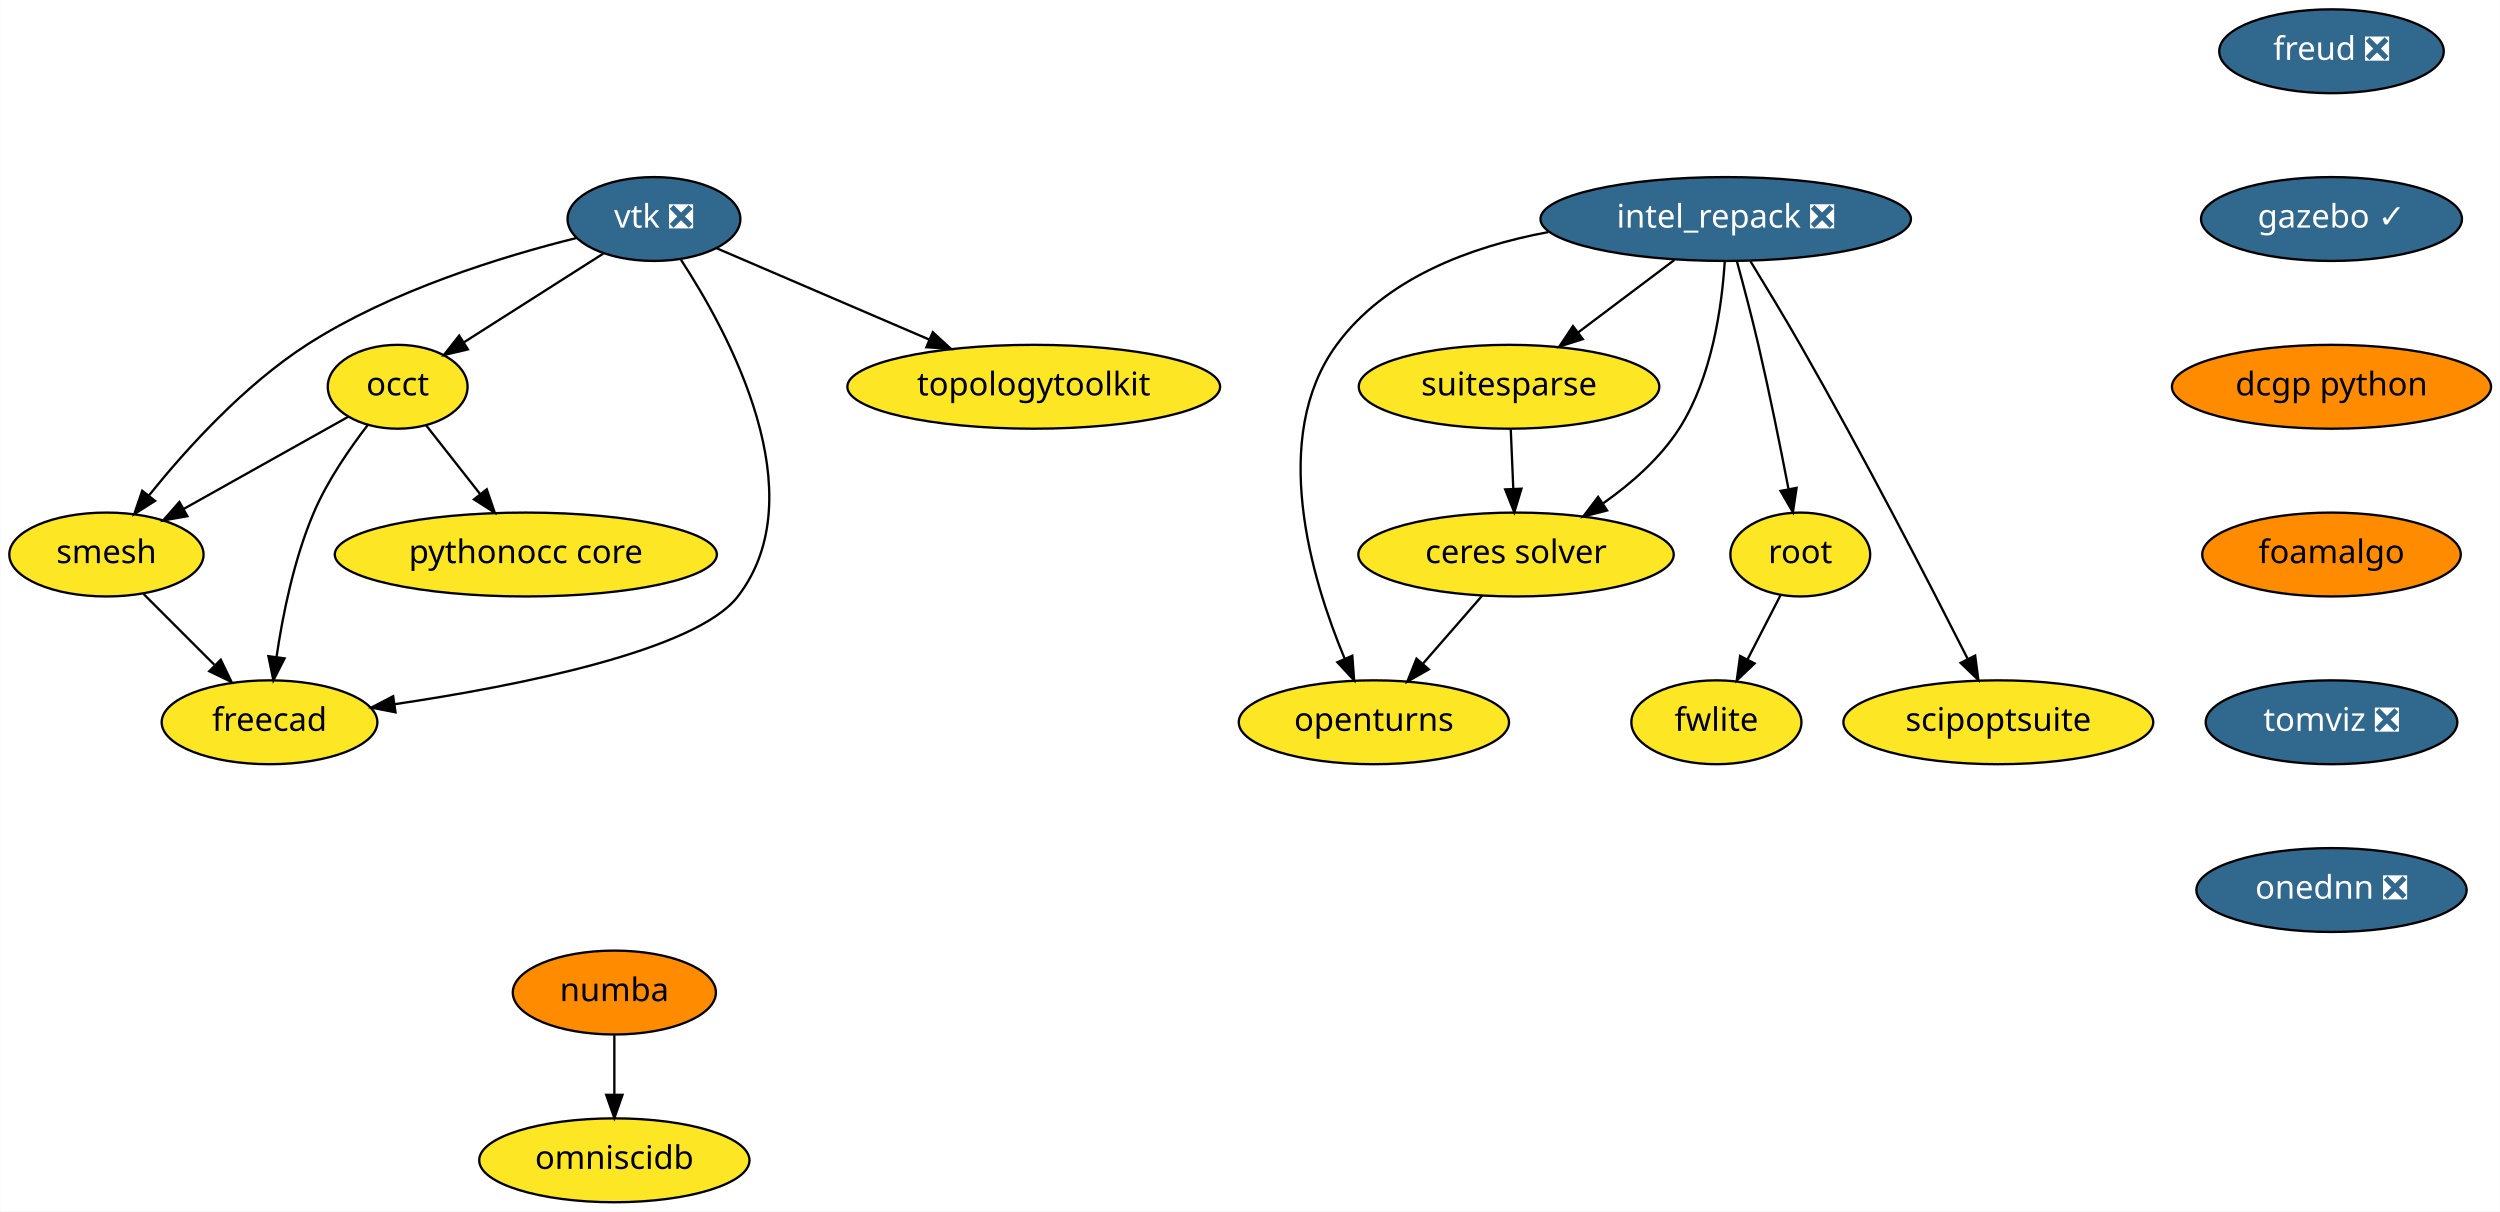
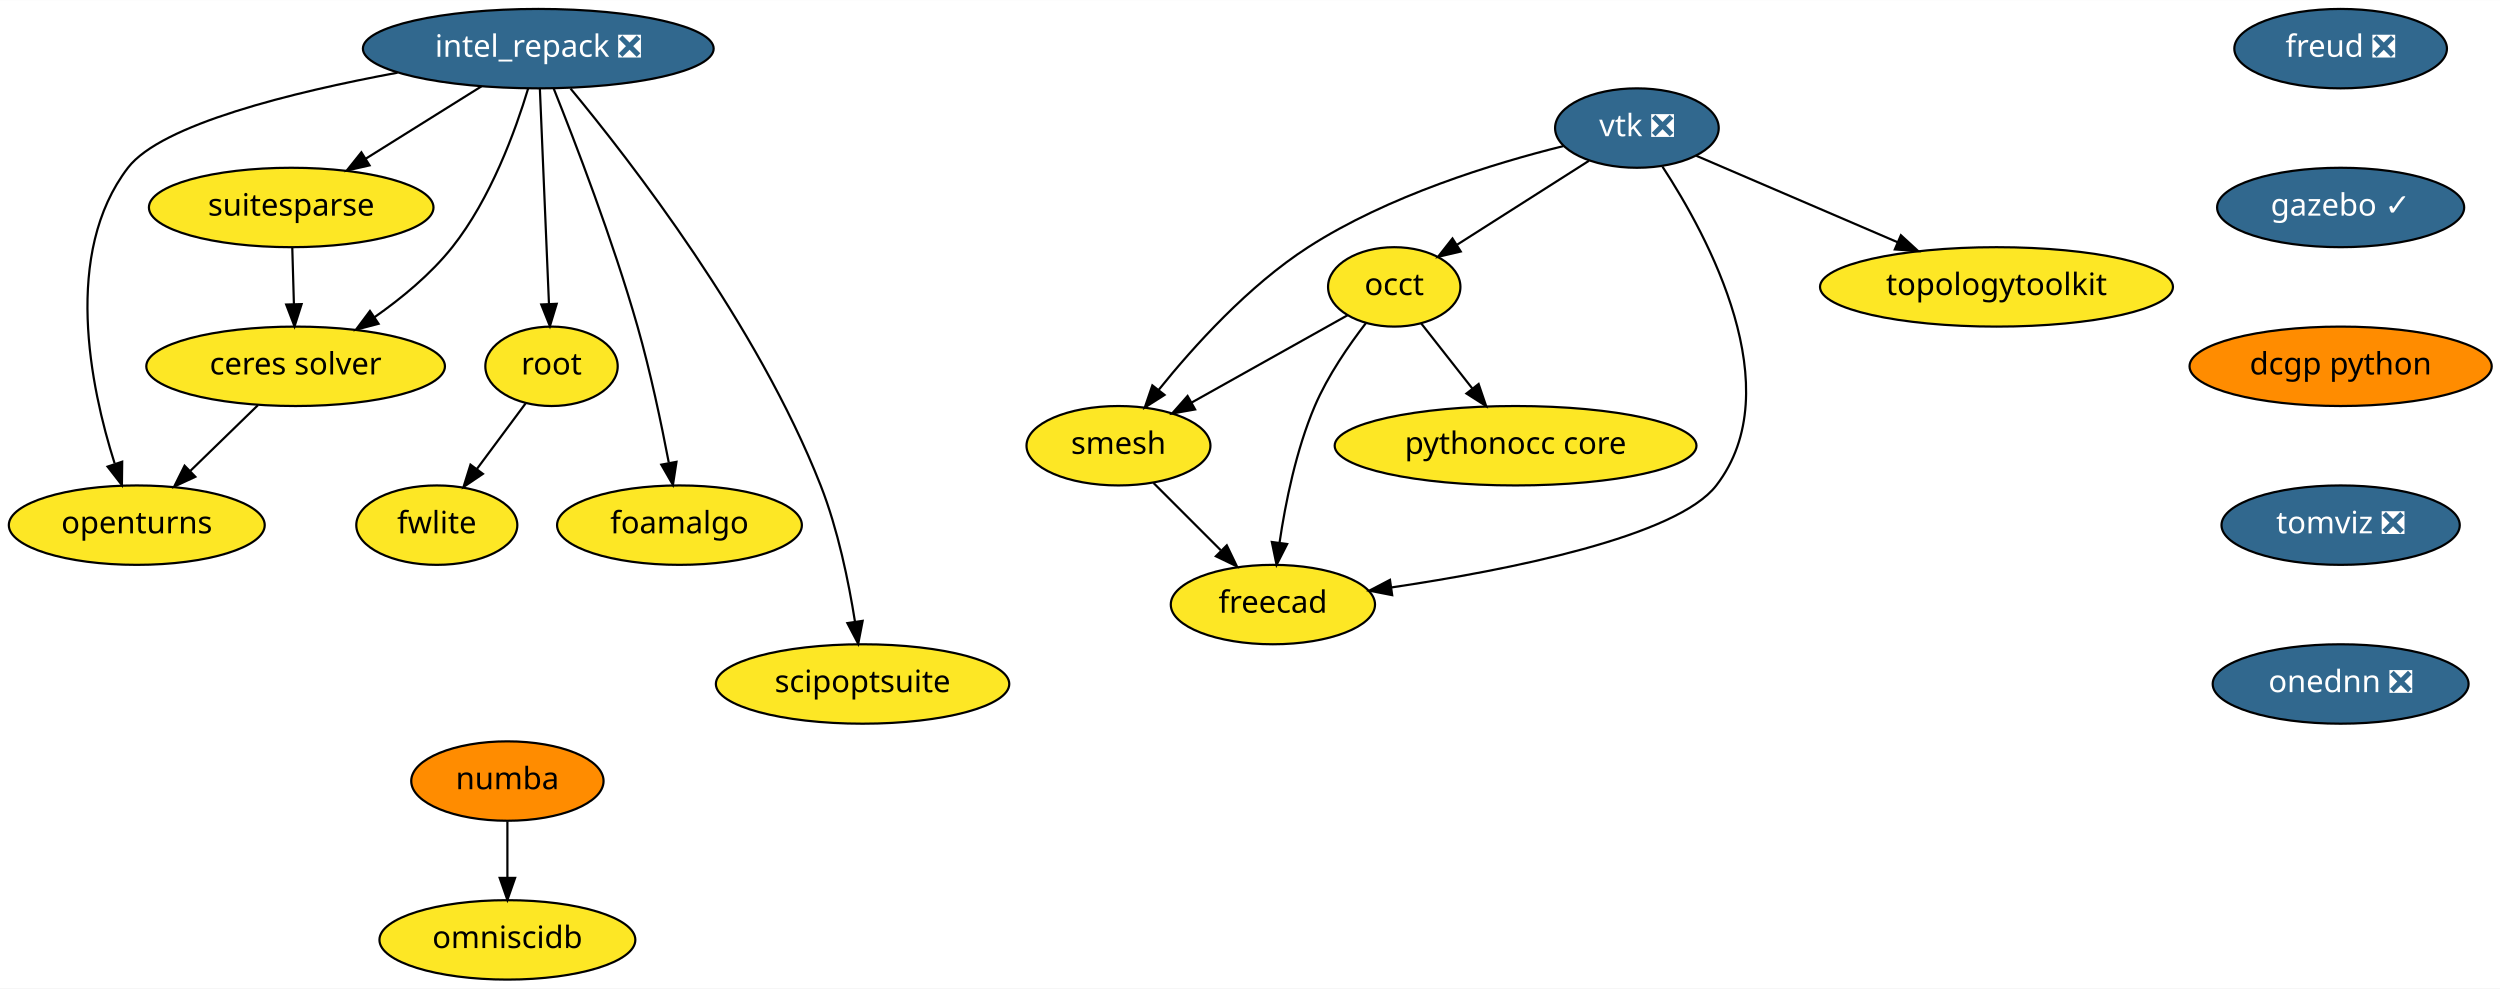
- <svg xmlns="http://www.w3.org/2000/svg" xmlns:xlink="http://www.w3.org/1999/xlink" width="1073pt" height="520pt" viewBox="0.00 0.00 1072.84 520.00">
-   <g id="graph0" class="graph" transform="scale(1 1) rotate(0) translate(4 516)">
-     <polygon fill="white" stroke="transparent" points="-4,4 -4,-516 1068.84,-516 1068.84,4 -4,4" />
+ <svg xmlns="http://www.w3.org/2000/svg" xmlns:xlink="http://www.w3.org/1999/xlink" width="1133pt" height="448pt" viewBox="0.00 0.00 1133.24 448.00">
+   <g id="graph0" class="graph" transform="scale(1 1) rotate(0) translate(4 444)">
+     <polygon fill="white" stroke="transparent" points="-4,4 -4,-444 1129.24,-444 1129.24,4 -4,4" />
    <g id="node1" class="node">
      <g id="a_node1">
        <a xlink:href="https://github.com/conda-forge/openturns-feedstock" xlink:title="openturns">
-           <ellipse fill="#fde725" stroke="black" cx="585.6" cy="-206" rx="58" ry="18" />
-           <text text-anchor="middle" x="585.6" y="-202.3" font-family="Times-Roman" font-size="14.00">openturns</text>
+           <ellipse fill="#fde725" stroke="black" cx="58" cy="-206" rx="58" ry="18" />
+           <text text-anchor="middle" x="58" y="-202.3" font-family="Times-Roman" font-size="14.00">openturns</text>
        </a>
      </g>
    </g>
    <g id="node2" class="node">
      <g id="a_node2">
        <a xlink:href="https://github.com/conda-forge/suitesparse-feedstock" xlink:title="suitesparse">
-           <ellipse fill="#fde725" stroke="black" cx="643.6" cy="-350" rx="64.5" ry="18" />
-           <text text-anchor="middle" x="643.6" y="-346.3" font-family="Times-Roman" font-size="14.00">suitesparse</text>
+           <ellipse fill="#fde725" stroke="black" cx="128" cy="-350" rx="64.5" ry="18" />
+           <text text-anchor="middle" x="128" y="-346.3" font-family="Times-Roman" font-size="14.00">suitesparse</text>
        </a>
      </g>
    </g>
    <g id="node3" class="node">
      <g id="a_node3">
        <a xlink:href="https://github.com/conda-forge/ceres-solver-feedstock" xlink:title="ceres solver">
-           <ellipse fill="#fde725" stroke="black" cx="646.6" cy="-278" rx="67.69" ry="18" />
-           <text text-anchor="middle" x="646.6" y="-274.3" font-family="Times-Roman" font-size="14.00">ceres solver</text>
+           <ellipse fill="#fde725" stroke="black" cx="130" cy="-278" rx="67.69" ry="18" />
+           <text text-anchor="middle" x="130" y="-274.3" font-family="Times-Roman" font-size="14.00">ceres solver</text>
        </a>
      </g>
    </g>
    <g id="edge1" class="edge">
-       <path fill="none" stroke="black" d="M644.34,-331.7C644.67,-323.98 645.07,-314.71 645.43,-306.11" />
-       <polygon fill="black" stroke="black" points="648.93,-306.25 645.86,-296.1 641.94,-305.95 648.93,-306.25" />
+       <path fill="none" stroke="black" d="M128.49,-331.7C128.71,-323.98 128.98,-314.71 129.23,-306.11" />
+       <polygon fill="black" stroke="black" points="132.72,-306.2 129.51,-296.1 125.73,-306 132.72,-306.2" />
    </g>
    <g id="edge2" class="edge">
-       <path fill="none" stroke="black" d="M632.14,-260.41C624.54,-251.69 615.09,-240.85 606.69,-231.21" />
-       <polygon fill="black" stroke="black" points="609.16,-228.71 599.95,-223.47 603.88,-233.31 609.16,-228.71" />
+       <path fill="none" stroke="black" d="M112.94,-260.41C103.79,-251.52 92.37,-240.41 82.31,-230.63" />
+       <polygon fill="black" stroke="black" points="84.55,-227.93 74.94,-223.47 79.67,-232.95 84.55,-227.93" />
    </g>
    <g id="node4" class="node">
      <g id="a_node4">
        <a xlink:href="https://github.com/conda-forge/vtk-feedstock/pull/164" xlink:title="vtk ❎">
-           <ellipse fill="#31688e" stroke="black" cx="276.6" cy="-422" rx="37.09" ry="18" />
-           <text text-anchor="middle" x="276.6" y="-418.3" font-family="Times-Roman" font-size="14.00" fill="white">vtk ❎</text>
+           <ellipse fill="#31688e" stroke="black" cx="738" cy="-386" rx="37.09" ry="18" />
+           <text text-anchor="middle" x="738" y="-382.3" font-family="Times-Roman" font-size="14.00" fill="white">vtk ❎</text>
        </a>
      </g>
    </g>
    <g id="node5" class="node">
      <g id="a_node5">
        <a xlink:href="https://github.com/conda-forge/occt-feedstock" xlink:title="occt">
-           <ellipse fill="#fde725" stroke="black" cx="166.6" cy="-350" rx="30" ry="18" />
-           <text text-anchor="middle" x="166.6" y="-346.3" font-family="Times-Roman" font-size="14.00">occt</text>
+           <ellipse fill="#fde725" stroke="black" cx="628" cy="-314" rx="30" ry="18" />
+           <text text-anchor="middle" x="628" y="-310.3" font-family="Times-Roman" font-size="14.00">occt</text>
        </a>
      </g>
    </g>
    <g id="edge3" class="edge">
-       <path fill="none" stroke="black" d="M254.86,-407.17C237.75,-396.28 213.76,-381.01 195.11,-369.14" />
-       <polygon fill="black" stroke="black" points="196.75,-366.04 186.43,-363.62 192.99,-371.95 196.75,-366.04" />
+       <path fill="none" stroke="black" d="M716.27,-371.17C699.16,-360.28 675.17,-345.01 656.51,-333.14" />
+       <polygon fill="black" stroke="black" points="658.15,-330.04 647.84,-327.62 654.4,-335.95 658.15,-330.04" />
    </g>
    <g id="node6" class="node">
      <g id="a_node6">
        <a xlink:href="https://github.com/conda-forge/smesh-feedstock" xlink:title="smesh">
-           <ellipse fill="#fde725" stroke="black" cx="41.6" cy="-278" rx="41.69" ry="18" />
-           <text text-anchor="middle" x="41.6" y="-274.3" font-family="Times-Roman" font-size="14.00">smesh</text>
+           <ellipse fill="#fde725" stroke="black" cx="503" cy="-242" rx="41.69" ry="18" />
+           <text text-anchor="middle" x="503" y="-238.3" font-family="Times-Roman" font-size="14.00">smesh</text>
        </a>
      </g>
    </g>
    <g id="edge4" class="edge">
-       <path fill="none" stroke="black" d="M243.24,-413.82C211.67,-405.99 163.84,-391.34 127.6,-368 100.57,-350.59 75.76,-323.13 59.8,-303.31" />
-       <polygon fill="black" stroke="black" points="62.46,-301.03 53.53,-295.34 56.96,-305.36 62.46,-301.03" />
+       <path fill="none" stroke="black" d="M704.64,-377.82C673.07,-369.99 625.24,-355.34 589,-332 561.97,-314.59 537.16,-287.13 521.21,-267.31" />
+       <polygon fill="black" stroke="black" points="523.87,-265.03 514.93,-259.34 518.36,-269.36 523.87,-265.03" />
    </g>
    <g id="node7" class="node">
      <g id="a_node7">
        <a xlink:href="https://github.com/conda-forge/freecad-feedstock" xlink:title="freecad">
-           <ellipse fill="#fde725" stroke="black" cx="111.6" cy="-206" rx="46.29" ry="18" />
-           <text text-anchor="middle" x="111.6" y="-202.3" font-family="Times-Roman" font-size="14.00">freecad</text>
+           <ellipse fill="#fde725" stroke="black" cx="573" cy="-170" rx="46.29" ry="18" />
+           <text text-anchor="middle" x="573" y="-166.3" font-family="Times-Roman" font-size="14.00">freecad</text>
        </a>
      </g>
    </g>
    <g id="edge5" class="edge">
-       <path fill="none" stroke="black" d="M288.19,-404.5C308.74,-373.06 346.33,-303.79 312.6,-260 294.7,-236.77 218.51,-221.67 165.26,-213.75" />
-       <polygon fill="black" stroke="black" points="165.67,-210.27 155.27,-212.3 164.67,-217.2 165.67,-210.27" />
+       <path fill="none" stroke="black" d="M749.6,-368.5C770.14,-337.06 807.74,-267.79 774,-224 756.1,-200.77 679.92,-185.67 626.67,-177.75" />
+       <polygon fill="black" stroke="black" points="627.07,-174.27 616.68,-176.3 626.07,-181.2 627.07,-174.27" />
    </g>
    <g id="node8" class="node">
      <g id="a_node8">
        <a xlink:href="https://github.com/conda-forge/topologytoolkit-feedstock" xlink:title="topologytoolkit">
-           <ellipse fill="#fde725" stroke="black" cx="439.6" cy="-350" rx="80" ry="18" />
-           <text text-anchor="middle" x="439.6" y="-346.3" font-family="Times-Roman" font-size="14.00">topologytoolkit</text>
+           <ellipse fill="#fde725" stroke="black" cx="901" cy="-314" rx="80" ry="18" />
+           <text text-anchor="middle" x="901" y="-310.3" font-family="Times-Roman" font-size="14.00">topologytoolkit</text>
        </a>
      </g>
    </g>
    <g id="edge6" class="edge">
-       <path fill="none" stroke="black" d="M303.51,-409.44C328.32,-398.79 365.6,-382.78 394.88,-370.2" />
-       <polygon fill="black" stroke="black" points="396.27,-373.42 404.08,-366.25 393.51,-366.98 396.27,-373.42" />
+       <path fill="none" stroke="black" d="M764.92,-373.44C789.72,-362.79 827.01,-346.78 856.28,-334.2" />
+       <polygon fill="black" stroke="black" points="857.67,-337.42 865.48,-330.25 854.91,-330.98 857.67,-337.42" />
    </g>
    <g id="edge7" class="edge">
-       <path fill="none" stroke="black" d="M145.39,-337.13C126.05,-326.29 97.15,-310.11 74.75,-297.57" />
-       <polygon fill="black" stroke="black" points="76.34,-294.45 65.91,-292.61 72.92,-300.55 76.34,-294.45" />
+       <path fill="none" stroke="black" d="M606.8,-301.13C587.45,-290.29 558.55,-274.11 536.15,-261.57" />
+       <polygon fill="black" stroke="black" points="537.74,-258.45 527.31,-256.61 534.32,-264.55 537.74,-258.45" />
    </g>
    <g id="edge8" class="edge">
-       <path fill="none" stroke="black" d="M153.85,-333.7C146.04,-323.59 136.45,-309.71 130.6,-296 122.13,-276.17 117.29,-252.2 114.62,-234.13" />
-       <polygon fill="black" stroke="black" points="118.06,-233.43 113.25,-223.99 111.12,-234.37 118.06,-233.43" />
+       <path fill="none" stroke="black" d="M615.25,-297.7C607.44,-287.59 597.85,-273.71 592,-260 583.54,-240.17 578.7,-216.2 576.02,-198.13" />
+       <polygon fill="black" stroke="black" points="579.46,-197.43 574.66,-187.99 572.52,-198.37 579.46,-197.43" />
    </g>
    <g id="node9" class="node">
      <g id="a_node9">
        <a xlink:href="https://github.com/conda-forge/pythonocc-core-feedstock" xlink:title="pythonocc core">
-           <ellipse fill="#fde725" stroke="black" cx="221.6" cy="-278" rx="82" ry="18" />
-           <text text-anchor="middle" x="221.6" y="-274.3" font-family="Times-Roman" font-size="14.00">pythonocc core</text>
+           <ellipse fill="#fde725" stroke="black" cx="683" cy="-242" rx="82" ry="18" />
+           <text text-anchor="middle" x="683" y="-238.3" font-family="Times-Roman" font-size="14.00">pythonocc core</text>
        </a>
      </g>
    </g>
    <g id="edge9" class="edge">
-       <path fill="none" stroke="black" d="M178.8,-333.46C185.63,-324.78 194.29,-313.75 202.04,-303.89" />
-       <polygon fill="black" stroke="black" points="204.84,-305.99 208.27,-295.96 199.34,-301.66 204.84,-305.99" />
+       <path fill="none" stroke="black" d="M640.21,-297.46C647.03,-288.78 655.7,-277.75 663.44,-267.89" />
+       <polygon fill="black" stroke="black" points="666.25,-269.99 669.67,-259.96 660.74,-265.66 666.25,-269.99" />
    </g>
    <g id="edge10" class="edge">
-       <path fill="none" stroke="black" d="M57.48,-261.12C66.48,-252.12 77.91,-240.68 87.95,-230.65" />
-       <polygon fill="black" stroke="black" points="90.69,-232.85 95.29,-223.31 85.74,-227.9 90.69,-232.85" />
+       <path fill="none" stroke="black" d="M518.88,-225.12C527.88,-216.12 539.32,-204.68 549.35,-194.65" />
+       <polygon fill="black" stroke="black" points="552.1,-196.85 556.69,-187.31 547.15,-191.9 552.1,-196.85" />
    </g>
    <g id="node10" class="node">
      <g id="a_node10">
        <a xlink:href="https://github.com/conda-forge/numba-feedstock" xlink:title="numba">
-           <ellipse fill="#ff8c00" stroke="black" cx="259.6" cy="-90" rx="43.59" ry="18" />
-           <text text-anchor="middle" x="259.6" y="-86.3" font-family="Times-Roman" font-size="14.00">numba</text>
+           <ellipse fill="#ff8c00" stroke="black" cx="226" cy="-90" rx="43.59" ry="18" />
+           <text text-anchor="middle" x="226" y="-86.3" font-family="Times-Roman" font-size="14.00">numba</text>
        </a>
      </g>
    </g>
    <g id="node11" class="node">
      <g id="a_node11">
        <a xlink:href="https://github.com/conda-forge/omniscidb-feedstock" xlink:title="omniscidb">
-           <ellipse fill="#fde725" stroke="black" cx="259.6" cy="-18" rx="58" ry="18" />
-           <text text-anchor="middle" x="259.6" y="-14.3" font-family="Times-Roman" font-size="14.00">omniscidb</text>
+           <ellipse fill="#fde725" stroke="black" cx="226" cy="-18" rx="58" ry="18" />
+           <text text-anchor="middle" x="226" y="-14.3" font-family="Times-Roman" font-size="14.00">omniscidb</text>
        </a>
      </g>
    </g>
    <g id="edge11" class="edge">
-       <path fill="none" stroke="black" d="M259.6,-71.7C259.6,-63.98 259.6,-54.71 259.6,-46.11" />
-       <polygon fill="black" stroke="black" points="263.1,-46.1 259.6,-36.1 256.1,-46.1 263.1,-46.1" />
+       <path fill="none" stroke="black" d="M226,-71.7C226,-63.98 226,-54.71 226,-46.11" />
+       <polygon fill="black" stroke="black" points="229.5,-46.1 226,-36.1 222.5,-46.1 229.5,-46.1" />
    </g>
    <g id="node12" class="node">
      <g id="a_node12">
        <a xlink:href="https://github.com/conda-forge/freud-feedstock/pull/35" xlink:title="freud ❎">
-           <ellipse fill="#31688e" stroke="black" cx="996.6" cy="-494" rx="48.19" ry="18" />
-           <text text-anchor="middle" x="996.6" y="-490.3" font-family="Times-Roman" font-size="14.00" fill="white">freud ❎</text>
+           <ellipse fill="#31688e" stroke="black" cx="1057" cy="-422" rx="48.19" ry="18" />
+           <text text-anchor="middle" x="1057" y="-418.3" font-family="Times-Roman" font-size="14.00" fill="white">freud ❎</text>
        </a>
      </g>
    </g>
    <g id="node13" class="node">
      <g id="a_node13">
        <a xlink:href="https://github.com/conda-forge/gazebo-feedstock/pull/61" xlink:title="gazebo ✓">
-           <ellipse fill="#31688e" stroke="black" cx="996.6" cy="-422" rx="56" ry="18" />
-           <text text-anchor="middle" x="996.6" y="-418.3" font-family="Times-Roman" font-size="14.00" fill="white">gazebo ✓</text>
+           <ellipse fill="#31688e" stroke="black" cx="1057" cy="-350" rx="56" ry="18" />
+           <text text-anchor="middle" x="1057" y="-346.3" font-family="Times-Roman" font-size="14.00" fill="white">gazebo ✓</text>
        </a>
      </g>
    </g>
    <g id="node16" class="node">
      <g id="a_node16">
        <a xlink:href="https://github.com/conda-forge/dcgp-python-feedstock" xlink:title="dcgp python">
-           <ellipse fill="#ff8c00" stroke="black" cx="996.6" cy="-350" rx="68.49" ry="18" />
-           <text text-anchor="middle" x="996.6" y="-346.3" font-family="Times-Roman" font-size="14.00">dcgp python</text>
+           <ellipse fill="#ff8c00" stroke="black" cx="1057" cy="-278" rx="68.49" ry="18" />
+           <text text-anchor="middle" x="1057" y="-274.3" font-family="Times-Roman" font-size="14.00">dcgp python</text>
        </a>
      </g>
    </g>
    <g id="node14" class="node">
      <g id="a_node14">
        <a xlink:href="https://github.com/conda-forge/root-feedstock" xlink:title="root">
-           <ellipse fill="#fde725" stroke="black" cx="768.6" cy="-278" rx="30" ry="18" />
-           <text text-anchor="middle" x="768.6" y="-274.3" font-family="Times-Roman" font-size="14.00">root</text>
+           <ellipse fill="#fde725" stroke="black" cx="246" cy="-278" rx="30" ry="18" />
+           <text text-anchor="middle" x="246" y="-274.3" font-family="Times-Roman" font-size="14.00">root</text>
        </a>
      </g>
    </g>
    <g id="node15" class="node">
      <g id="a_node15">
        <a xlink:href="https://github.com/conda-forge/fwlite-feedstock" xlink:title="fwlite">
-           <ellipse fill="#fde725" stroke="black" cx="732.6" cy="-206" rx="36.5" ry="18" />
-           <text text-anchor="middle" x="732.6" y="-202.3" font-family="Times-Roman" font-size="14.00">fwlite</text>
+           <ellipse fill="#fde725" stroke="black" cx="194" cy="-206" rx="36.5" ry="18" />
+           <text text-anchor="middle" x="194" y="-202.3" font-family="Times-Roman" font-size="14.00">fwlite</text>
        </a>
      </g>
    </g>
    <g id="edge13" class="edge">
-       <path fill="none" stroke="black" d="M760.06,-260.41C755.87,-252.25 750.71,-242.22 746,-233.07" />
-       <polygon fill="black" stroke="black" points="749,-231.25 741.32,-223.96 742.78,-234.45 749,-231.25" />
+       <path fill="none" stroke="black" d="M234.2,-261.12C227.71,-252.38 219.52,-241.35 212.23,-231.54" />
+       <polygon fill="black" stroke="black" points="214.89,-229.25 206.11,-223.31 209.27,-233.42 214.89,-229.25" />
    </g>
    <g id="node17" class="node">
      <g id="a_node17">
-         <a xlink:href="https://github.com/conda-forge/foamalgo-feedstock" xlink:title="foamalgo">
-           <ellipse fill="#ff8c00" stroke="black" cx="996.6" cy="-278" rx="55.49" ry="18" />
-           <text text-anchor="middle" x="996.6" y="-274.3" font-family="Times-Roman" font-size="14.00">foamalgo</text>
-         </a>
-       </g>
-     </g>
-     <g id="node20" class="node">
-       <g id="a_node20">
        <a xlink:href="https://github.com/conda-forge/tomviz-feedstock/pull/6" xlink:title="tomviz ❎">
-           <ellipse fill="#31688e" stroke="black" cx="996.6" cy="-206" rx="54" ry="18" />
-           <text text-anchor="middle" x="996.6" y="-202.3" font-family="Times-Roman" font-size="14.00" fill="white">tomviz ❎</text>
+           <ellipse fill="#31688e" stroke="black" cx="1057" cy="-206" rx="54" ry="18" />
+           <text text-anchor="middle" x="1057" y="-202.3" font-family="Times-Roman" font-size="14.00" fill="white">tomviz ❎</text>
+         </a>
+       </g>
+     </g>
+     <g id="node21" class="node">
+       <g id="a_node21">
+         <a xlink:href="https://github.com/conda-forge/onednn-feedstock/pull/1" xlink:title="onednn ❎">
+           <ellipse fill="#31688e" stroke="black" cx="1057" cy="-134" rx="58" ry="18" />
+           <text text-anchor="middle" x="1057" y="-130.3" font-family="Times-Roman" font-size="14.00" fill="white">onednn ❎</text>
        </a>
      </g>
    </g>
    <g id="node18" class="node">
      <g id="a_node18">
        <a xlink:href="https://github.com/conda-forge/intel_repack-feedstock/pull/21" xlink:title="intel_repack ❎">
-           <ellipse fill="#31688e" stroke="black" cx="736.6" cy="-422" rx="79.5" ry="18" />
-           <text text-anchor="middle" x="736.6" y="-418.3" font-family="Times-Roman" font-size="14.00" fill="white">intel_repack ❎</text>
+           <ellipse fill="#31688e" stroke="black" cx="240" cy="-422" rx="79.5" ry="18" />
+           <text text-anchor="middle" x="240" y="-418.3" font-family="Times-Roman" font-size="14.00" fill="white">intel_repack ❎</text>
        </a>
      </g>
    </g>
    <g id="edge16" class="edge">
-       <path fill="none" stroke="black" d="M660.52,-416.41C626.99,-410.14 590.52,-396.6 569.6,-368 540.61,-328.39 558.65,-267.84 573.02,-233.39" />
-       <polygon fill="black" stroke="black" points="576.33,-234.56 577.12,-224 569.92,-231.76 576.33,-234.56" />
+       <path fill="none" stroke="black" d="M176.2,-411.1C128.51,-402.26 69.06,-387.66 54,-368 24.42,-329.37 36.9,-268.88 47.93,-234.08" />
+       <polygon fill="black" stroke="black" points="51.39,-234.76 51.26,-224.16 44.76,-232.53 51.39,-234.76" />
    </g>
    <g id="edge17" class="edge">
-       <path fill="none" stroke="black" d="M714.56,-404.41C702.19,-395.1 686.6,-383.37 673.18,-373.27" />
-       <polygon fill="black" stroke="black" points="675.25,-370.45 665.16,-367.23 671.04,-376.04 675.25,-370.45" />
+       <path fill="none" stroke="black" d="M214.3,-404.94C198.69,-395.18 178.57,-382.6 161.68,-372.05" />
+       <polygon fill="black" stroke="black" points="163.52,-369.08 153.19,-366.74 159.81,-375.01 163.52,-369.08" />
    </g>
    <g id="edge18" class="edge">
-       <path fill="none" stroke="black" d="M736.19,-403.93C735.01,-384.97 730.82,-354.11 716.6,-332 708.43,-319.31 696.12,-308.51 684.08,-300.04" />
-       <polygon fill="black" stroke="black" points="685.69,-296.91 675.43,-294.29 681.82,-302.74 685.69,-296.91" />
+       <path fill="none" stroke="black" d="M235.39,-403.86C229.65,-384.84 218.42,-353.93 201,-332 191.28,-319.77 178.1,-308.9 165.73,-300.24" />
+       <polygon fill="black" stroke="black" points="167.6,-297.28 157.35,-294.6 163.7,-303.09 167.6,-297.28" />
    </g>
    <g id="edge19" class="edge">
-       <path fill="none" stroke="black" d="M741.39,-403.88C744.22,-393.53 747.79,-380.05 750.6,-368 755.4,-347.4 760.11,-323.95 763.51,-306.29" />
-       <polygon fill="black" stroke="black" points="767.01,-306.6 765.44,-296.13 760.13,-305.3 767.01,-306.6" />
+       <path fill="none" stroke="black" d="M240.72,-403.87C241.75,-379.67 243.62,-335.21 244.84,-306.39" />
+       <polygon fill="black" stroke="black" points="248.35,-306.33 245.27,-296.19 241.35,-306.03 248.35,-306.33" />
    </g>
    <g id="node19" class="node">
      <g id="a_node19">
+         <a xlink:href="https://github.com/conda-forge/foamalgo-feedstock" xlink:title="foamalgo">
+           <ellipse fill="#fde725" stroke="black" cx="304" cy="-206" rx="55.49" ry="18" />
+           <text text-anchor="middle" x="304" y="-202.3" font-family="Times-Roman" font-size="14.00">foamalgo</text>
+         </a>
+       </g>
+     </g>
+     <g id="edge20" class="edge">
+       <path fill="none" stroke="black" d="M247.01,-403.85C256.57,-379.98 273.8,-335.26 285,-296 290.82,-275.62 295.75,-252.16 299.14,-234.44" />
+       <polygon fill="black" stroke="black" points="302.65,-234.7 301.04,-224.23 295.77,-233.42 302.65,-234.7" />
+     </g>
+     <g id="node20" class="node">
+       <g id="a_node20">
        <a xlink:href="https://github.com/conda-forge/scipoptsuite-feedstock" xlink:title="scipoptsuite">
-           <ellipse fill="#fde725" stroke="black" cx="853.6" cy="-206" rx="66.5" ry="18" />
-           <text text-anchor="middle" x="853.6" y="-202.3" font-family="Times-Roman" font-size="14.00">scipoptsuite</text>
-         </a>
-       </g>
-     </g>
-     <g id="edge20" class="edge">
-       <path fill="none" stroke="black" d="M747.18,-403.93C753.51,-393.61 761.66,-380.13 768.6,-368 795.35,-321.26 824.14,-265.42 840.41,-233.3" />
-       <polygon fill="black" stroke="black" points="843.66,-234.63 845.04,-224.13 837.41,-231.48 843.66,-234.63" />
-     </g>
-     <g id="node21" class="node">
-       <g id="a_node21">
-         <a xlink:href="https://github.com/conda-forge/onednn-feedstock/pull/1" xlink:title="onednn ❎">
-           <ellipse fill="#31688e" stroke="black" cx="996.6" cy="-134" rx="58" ry="18" />
-           <text text-anchor="middle" x="996.6" y="-130.3" font-family="Times-Roman" font-size="14.00" fill="white">onednn ❎</text>
-         </a>
-       </g>
+           <ellipse fill="#fde725" stroke="black" cx="387" cy="-134" rx="66.5" ry="18" />
+           <text text-anchor="middle" x="387" y="-130.3" font-family="Times-Roman" font-size="14.00">scipoptsuite</text>
+         </a>
+       </g>
+     </g>
+     <g id="edge21" class="edge">
+       <path fill="none" stroke="black" d="M254.63,-403.89C281.68,-371.26 339.36,-296.89 368,-224 375.84,-204.06 380.7,-180.27 383.55,-162.3" />
+       <polygon fill="black" stroke="black" points="387.04,-162.62 385.03,-152.21 380.11,-161.6 387.04,-162.62" />
    </g>
  </g>
</svg>
